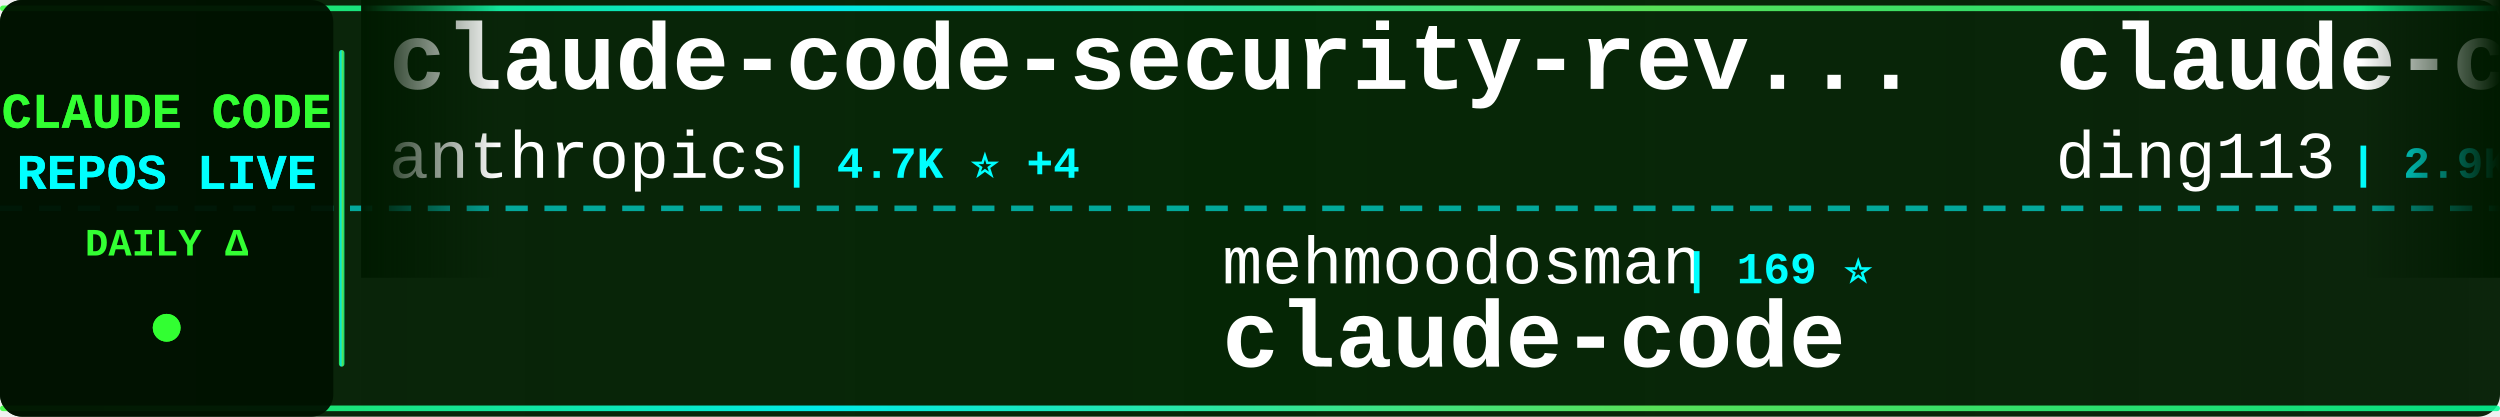
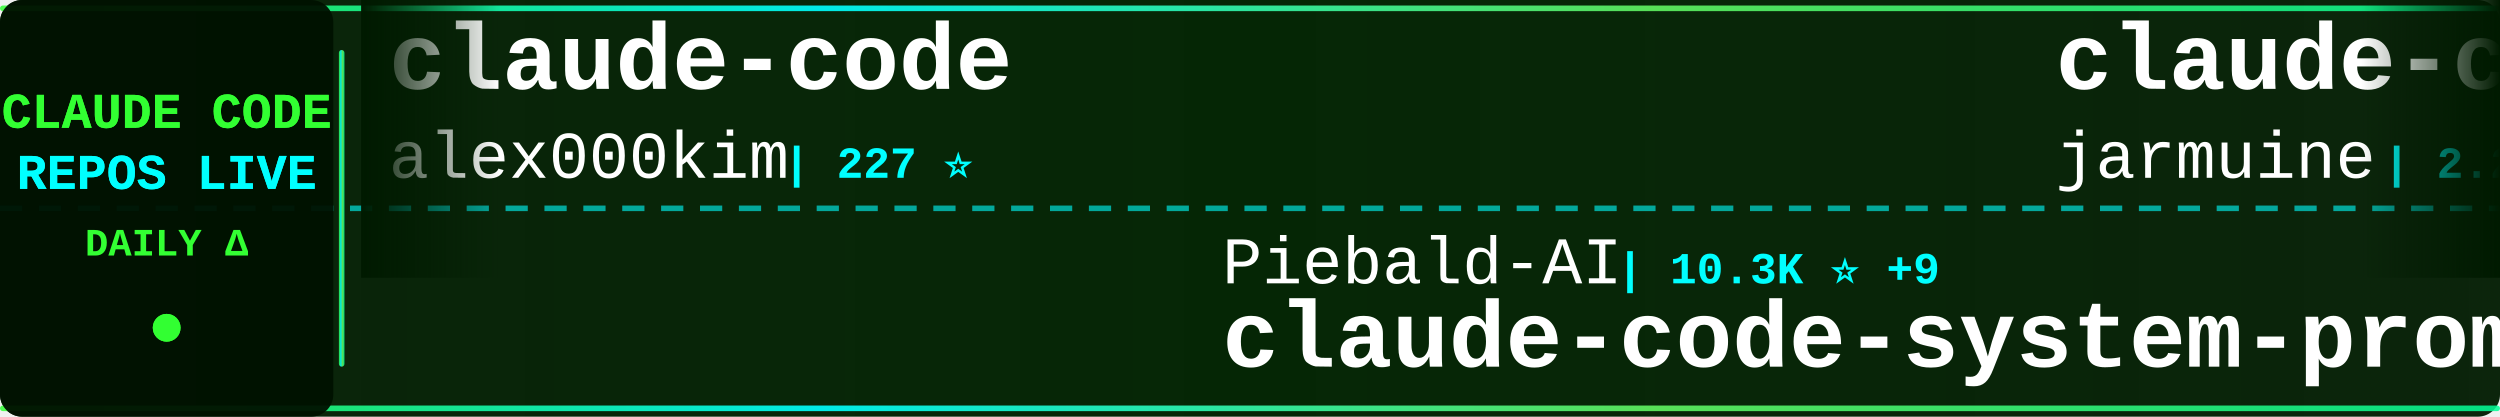
<svg xmlns="http://www.w3.org/2000/svg" width="900" height="150">
  <defs>
    <linearGradient id="tickerBg" x1="0%" y1="0%" x2="100%" y2="0%">
      <stop offset="0%" style="stop-color:#001a00;stop-opacity:0.95" />
      <stop offset="50%" style="stop-color:#002200;stop-opacity:0.98" />
      <stop offset="100%" style="stop-color:#001a00;stop-opacity:0.95" />
    </linearGradient>
    <linearGradient id="borderGrad" x1="0%" y1="0%" x2="100%" y2="0%">
      <stop offset="0%" style="stop-color:#33ff33;stop-opacity:0.85">
        <animate attributeName="stop-opacity" values="0.85;1;0.85" dur="2s" repeatCount="indefinite" />
      </stop>
      <stop offset="33%" style="stop-color:#00ffff;stop-opacity:0.9">
        <animate attributeName="stop-opacity" values="0.9;1;0.9" dur="2.2s" repeatCount="indefinite" />
      </stop>
      <stop offset="66%" style="stop-color:#66ff66;stop-opacity:0.85">
        <animate attributeName="stop-opacity" values="0.85;1;0.85" dur="1.8s" repeatCount="indefinite" />
      </stop>
      <stop offset="100%" style="stop-color:#00ff99;stop-opacity:0.85">
        <animate attributeName="stop-opacity" values="0.85;1;0.85" dur="2s" repeatCount="indefinite" />
      </stop>
    </linearGradient>
    <filter id="textGlow">
      <feGaussianBlur stdDeviation="0.1" result="coloredBlur" />
      <feMerge>
        <feMergeNode in="coloredBlur" />
        <feMergeNode in="SourceGraphic" />
      </feMerge>
    </filter>
    <filter id="metricGlow">
      <feGaussianBlur stdDeviation="0.2" result="coloredBlur" />
      <feMerge>
        <feMergeNode in="coloredBlur" />
        <feMergeNode in="SourceGraphic" />
      </feMerge>
    </filter>
    <linearGradient id="leftFade" x1="0%" y1="0%" x2="100%" y2="0%">
      <stop offset="0%" style="stop-color:#001a00;stop-opacity:1" />
      <stop offset="100%" style="stop-color:#001a00;stop-opacity:0" />
    </linearGradient>
    <linearGradient id="rightFade" x1="0%" y1="0%" x2="100%" y2="0%">
      <stop offset="0%" style="stop-color:#001a00;stop-opacity:0" />
      <stop offset="100%" style="stop-color:#001a00;stop-opacity:1" />
    </linearGradient>
  </defs>
  <rect width="900" height="150" fill="url(#tickerBg)" rx="8" />
  <rect x="0" y="2" width="900" height="2" fill="url(#borderGrad)" rx="1" />
  <rect x="0" y="146" width="900" height="2" fill="url(#borderGrad)" rx="1" />
  <line x1="0" y1="75" x2="900" y2="75" stroke="#00ffff" stroke-width="2" stroke-dasharray="8 6" opacity="0.6" />
  <rect x="0" y="0" width="120" height="150" fill="#001100" opacity="0.95" rx="8" />
  <text x="60" y="46" font-family="'Courier New', monospace" font-size="18" font-weight="bold" fill="#33ff33" text-anchor="middle" filter="url(#textGlow)">
    CLAUDE CODE
  </text>
  <text x="60" y="68" font-family="'Courier New', monospace" font-size="18" font-weight="bold" fill="#00ffff" text-anchor="middle" filter="url(#textGlow)">
    REPOS LIVE
  </text>
  <text x="60" y="92" font-family="'Courier New', monospace" font-size="14" font-weight="bold" fill="#33ff33" text-anchor="middle">
    DAILY Δ
  </text>
  <circle cx="60" cy="118" r="5" fill="#33ff33" filter="url(#metricGlow)">
    <animate attributeName="r" values="4;6;4" dur="1.5s" repeatCount="indefinite" />
    <animate attributeName="opacity" values="0.6;1;0.6" dur="1.5s" repeatCount="indefinite" />
  </circle>
  <rect x="122" y="18" width="2" height="114" fill="url(#borderGrad)" rx="1" />
  <clipPath id="tickerClip">
    <rect x="130" y="0" width="770" height="150" />
  </clipPath>
  <g clip-path="url(#tickerClip)">
    <g id="tickerItems">
      <animateTransform attributeName="transform" attributeType="XML" type="translate" from="0 0" to="-3000 0" dur="54s" repeatCount="indefinite" />
      <g transform="translate(0, 0)">
-         <text x="140" y="32" font-family="'Courier New', monospace" font-size="34" font-weight="bold" fill="#ffffff">claude-code-security-rev...</text>
-         <text x="140" y="64" font-family="'Courier New', monospace" font-size="24" font-weight="normal" fill="#ffffff" opacity="1.0">anthropics</text>
-         <text x="282" y="64" font-family="'Courier New', monospace" font-size="16" font-weight="bold" fill="#00ffff"> | 4.7K ⭐ +4</text>
+         <text x="140" y="32" font-family="'Courier New', monospace" font-size="34" font-weight="bold" fill="#ffffff">claude-code</text>
+         <text x="140" y="64" font-family="'Courier New', monospace" font-size="24" font-weight="normal" fill="#ffffff" opacity="1.0">alex000kim</text>
+         <text x="282" y="64" font-family="'Courier New', monospace" font-size="16" font-weight="bold" fill="#00ffff"> | 227 ⭐</text>
      </g>
      <g transform="translate(300, 0)">
-         <text x="140" y="102" font-family="'Courier New', monospace" font-size="24" font-weight="normal" fill="#ffffff" opacity="1.0">mehmoodosman</text>
-         <text x="306" y="102" font-family="'Courier New', monospace" font-size="16" font-weight="bold" fill="#00ffff"> | 169 ⭐</text>
+         <text x="140" y="102" font-family="'Courier New', monospace" font-size="24" font-weight="normal" fill="#ffffff" opacity="1.0">Piebald-AI</text>
+         <text x="282" y="102" font-family="'Courier New', monospace" font-size="16" font-weight="bold" fill="#00ffff"> | 10.3K ⭐ +9</text>
+         <text x="140" y="132" font-family="'Courier New', monospace" font-size="34" font-weight="bold" fill="#ffffff">claude-code-system-promp...</text>
+       </g>
+       <g transform="translate(600, 0)">
+         <text x="140" y="32" font-family="'Courier New', monospace" font-size="34" font-weight="bold" fill="#ffffff">claude-code</text>
+         <text x="140" y="64" font-family="'Courier New', monospace" font-size="24" font-weight="normal" fill="#ffffff" opacity="1.0">jarmuine</text>
+         <text x="258" y="64" font-family="'Courier New', monospace" font-size="16" font-weight="bold" fill="#00ffff"> | 2.2K ⭐</text>
+       </g>
+       <g transform="translate(900, 0)">
+         <text x="140" y="102" font-family="'Courier New', monospace" font-size="24" font-weight="normal" fill="#ffffff" opacity="1.0">chiragjoshi12</text>
+         <text x="318" y="102" font-family="'Courier New', monospace" font-size="16" font-weight="bold" fill="#00ffff"> | 203 ⭐</text>
        <text x="140" y="132" font-family="'Courier New', monospace" font-size="34" font-weight="bold" fill="#ffffff">claude-code</text>
      </g>
-       <g transform="translate(600, 0)">
-         <text x="140" y="32" font-family="'Courier New', monospace" font-size="34" font-weight="bold" fill="#ffffff">claude-code-hub</text>
-         <text x="140" y="64" font-family="'Courier New', monospace" font-size="24" font-weight="normal" fill="#ffffff" opacity="1.0">ding113</text>
-         <text x="246" y="64" font-family="'Courier New', monospace" font-size="16" font-weight="bold" fill="#00ffff"> | 2.9K ⭐ -1</text>
-       </g>
-       <g transform="translate(900, 0)">
-         <text x="140" y="102" font-family="'Courier New', monospace" font-size="24" font-weight="normal" fill="#ffffff" opacity="1.0">SeemSeam</text>
-         <text x="258" y="102" font-family="'Courier New', monospace" font-size="16" font-weight="bold" fill="#00ffff"> | 2.7K ⭐ +2</text>
-         <text x="140" y="132" font-family="'Courier New', monospace" font-size="34" font-weight="bold" fill="#ffffff">claude_codex_bridge</text>
-       </g>
      <g transform="translate(1200, 0)">
-         <text x="140" y="32" font-family="'Courier New', monospace" font-size="34" font-weight="bold" fill="#ffffff">claude-code</text>
-         <text x="140" y="64" font-family="'Courier New', monospace" font-size="24" font-weight="normal" fill="#ffffff" opacity="1.0">VineeTagarwaL-code</text>
-         <text x="378" y="64" font-family="'Courier New', monospace" font-size="16" font-weight="bold" fill="#00ffff"> | 275 ⭐</text>
+         <text x="140" y="32" font-family="'Courier New', monospace" font-size="34" font-weight="bold" fill="#ffffff">claude_code_src</text>
+         <text x="140" y="64" font-family="'Courier New', monospace" font-size="24" font-weight="normal" fill="#ffffff" opacity="1.0">ponponon</text>
+         <text x="258" y="64" font-family="'Courier New', monospace" font-size="16" font-weight="bold" fill="#00ffff"> | 2.2K ⭐</text>
      </g>
      <g transform="translate(1500, 0)">
-         <text x="140" y="102" font-family="'Courier New', monospace" font-size="24" font-weight="normal" fill="#ffffff" opacity="1.0">1rgs</text>
-         <text x="210" y="102" font-family="'Courier New', monospace" font-size="16" font-weight="bold" fill="#00ffff"> | 3.6K ⭐</text>
-         <text x="140" y="132" font-family="'Courier New', monospace" font-size="34" font-weight="bold" fill="#ffffff">claude-code-proxy</text>
+         <text x="140" y="102" font-family="'Courier New', monospace" font-size="24" font-weight="normal" fill="#ffffff" opacity="1.0">JrCx7scC</text>
+         <text x="258" y="102" font-family="'Courier New', monospace" font-size="16" font-weight="bold" fill="#00ffff"> | 368 ⭐</text>
+         <text x="140" y="132" font-family="'Courier New', monospace" font-size="34" font-weight="bold" fill="#ffffff">claude-code-source</text>
      </g>
      <g transform="translate(1800, 0)">
-         <text x="140" y="32" font-family="'Courier New', monospace" font-size="34" font-weight="bold" fill="#ffffff">claude-code-guide</text>
-         <text x="140" y="64" font-family="'Courier New', monospace" font-size="24" font-weight="normal" fill="#ffffff" opacity="1.0">zebbern</text>
-         <text x="246" y="64" font-family="'Courier New', monospace" font-size="16" font-weight="bold" fill="#00ffff"> | 4.1K ⭐ +1</text>
+         <text x="140" y="32" font-family="'Courier New', monospace" font-size="34" font-weight="bold" fill="#ffffff">collection-claude-code-s...</text>
+         <text x="140" y="64" font-family="'Courier New', monospace" font-size="24" font-weight="normal" fill="#ffffff" opacity="1.0">chauncygu</text>
+         <text x="270" y="64" font-family="'Courier New', monospace" font-size="16" font-weight="bold" fill="#00ffff"> | 2.5K ⭐ +1</text>
      </g>
      <g transform="translate(2100, 0)">
-         <text x="140" y="102" font-family="'Courier New', monospace" font-size="24" font-weight="normal" fill="#ffffff" opacity="1.0">FlorianBruniaux</text>
-         <text x="342" y="102" font-family="'Courier New', monospace" font-size="16" font-weight="bold" fill="#00ffff"> | 4.4K ⭐ +4</text>
-         <text x="140" y="132" font-family="'Courier New', monospace" font-size="34" font-weight="bold" fill="#ffffff">claude-code-ultimate-gui...</text>
+         <text x="140" y="102" font-family="'Courier New', monospace" font-size="24" font-weight="normal" fill="#ffffff" opacity="1.0">pengchengneo</text>
+         <text x="306" y="102" font-family="'Courier New', monospace" font-size="16" font-weight="bold" fill="#00ffff"> | 1.4K ⭐ +6</text>
+         <text x="140" y="132" font-family="'Courier New', monospace" font-size="34" font-weight="bold" fill="#ffffff">Claude-Code</text>
      </g>
      <g transform="translate(2400, 0)">
-         <text x="140" y="32" font-family="'Courier New', monospace" font-size="34" font-weight="bold" fill="#ffffff">claude-code</text>
-         <text x="140" y="64" font-family="'Courier New', monospace" font-size="24" font-weight="normal" fill="#ffffff" opacity="1.0">yasasbanukaofficial</text>
-         <text x="390" y="64" font-family="'Courier New', monospace" font-size="16" font-weight="bold" fill="#00ffff"> | 3.3K ⭐ +2</text>
+         <text x="140" y="32" font-family="'Courier New', monospace" font-size="34" font-weight="bold" fill="#ffffff">claude-code-reverse</text>
+         <text x="140" y="64" font-family="'Courier New', monospace" font-size="24" font-weight="normal" fill="#ffffff" opacity="1.0">Yuyz0112</text>
+         <text x="258" y="64" font-family="'Courier New', monospace" font-size="16" font-weight="bold" fill="#00ffff"> | 2.4K ⭐</text>
      </g>
      <g transform="translate(2700, 0)">
-         <text x="140" y="102" font-family="'Courier New', monospace" font-size="24" font-weight="normal" fill="#ffffff" opacity="1.0">wanshuiyin</text>
-         <text x="282" y="102" font-family="'Courier New', monospace" font-size="16" font-weight="bold" fill="#00ffff"> | 10.1K ⭐ +10</text>
-         <text x="140" y="132" font-family="'Courier New', monospace" font-size="34" font-weight="bold" fill="#ffffff">Auto-claude-code-researc...</text>
+         <text x="140" y="102" font-family="'Courier New', monospace" font-size="24" font-weight="normal" fill="#ffffff" opacity="1.0">Maciek-roboblog</text>
+         <text x="342" y="102" font-family="'Courier New', monospace" font-size="16" font-weight="bold" fill="#00ffff"> | 8.0K ⭐ +2</text>
+         <text x="140" y="132" font-family="'Courier New', monospace" font-size="34" font-weight="bold" fill="#ffffff">Claude-Code-Usage-Monito...</text>
      </g>
      <g transform="translate(3000, 0)">
-         <text x="140" y="32" font-family="'Courier New', monospace" font-size="34" font-weight="bold" fill="#ffffff">claude-code-security-rev...</text>
-         <text x="140" y="64" font-family="'Courier New', monospace" font-size="24" font-weight="normal" fill="#ffffff" opacity="1.0">anthropics</text>
-         <text x="282" y="64" font-family="'Courier New', monospace" font-size="16" font-weight="bold" fill="#00ffff"> | 4.7K ⭐ +4</text>
+         <text x="140" y="32" font-family="'Courier New', monospace" font-size="34" font-weight="bold" fill="#ffffff">claude-code</text>
+         <text x="140" y="64" font-family="'Courier New', monospace" font-size="24" font-weight="normal" fill="#ffffff" opacity="1.0">alex000kim</text>
+         <text x="282" y="64" font-family="'Courier New', monospace" font-size="16" font-weight="bold" fill="#00ffff"> | 227 ⭐</text>
      </g>
      <g transform="translate(3300, 0)">
-         <text x="140" y="102" font-family="'Courier New', monospace" font-size="24" font-weight="normal" fill="#ffffff" opacity="1.0">mehmoodosman</text>
-         <text x="306" y="102" font-family="'Courier New', monospace" font-size="16" font-weight="bold" fill="#00ffff"> | 169 ⭐</text>
-         <text x="140" y="132" font-family="'Courier New', monospace" font-size="34" font-weight="bold" fill="#ffffff">claude-code</text>
+         <text x="140" y="102" font-family="'Courier New', monospace" font-size="24" font-weight="normal" fill="#ffffff" opacity="1.0">Piebald-AI</text>
+         <text x="282" y="102" font-family="'Courier New', monospace" font-size="16" font-weight="bold" fill="#00ffff"> | 10.3K ⭐ +9</text>
+         <text x="140" y="132" font-family="'Courier New', monospace" font-size="34" font-weight="bold" fill="#ffffff">claude-code-system-promp...</text>
      </g>
      <g transform="translate(3600, 0)">
-         <text x="140" y="32" font-family="'Courier New', monospace" font-size="34" font-weight="bold" fill="#ffffff">claude-code-hub</text>
-         <text x="140" y="64" font-family="'Courier New', monospace" font-size="24" font-weight="normal" fill="#ffffff" opacity="1.0">ding113</text>
-         <text x="246" y="64" font-family="'Courier New', monospace" font-size="16" font-weight="bold" fill="#00ffff"> | 2.9K ⭐ -1</text>
+         <text x="140" y="32" font-family="'Courier New', monospace" font-size="34" font-weight="bold" fill="#ffffff">claude-code</text>
+         <text x="140" y="64" font-family="'Courier New', monospace" font-size="24" font-weight="normal" fill="#ffffff" opacity="1.0">jarmuine</text>
+         <text x="258" y="64" font-family="'Courier New', monospace" font-size="16" font-weight="bold" fill="#00ffff"> | 2.2K ⭐</text>
      </g>
      <g transform="translate(3900, 0)">
-         <text x="140" y="102" font-family="'Courier New', monospace" font-size="24" font-weight="normal" fill="#ffffff" opacity="1.0">SeemSeam</text>
-         <text x="258" y="102" font-family="'Courier New', monospace" font-size="16" font-weight="bold" fill="#00ffff"> | 2.7K ⭐ +2</text>
-         <text x="140" y="132" font-family="'Courier New', monospace" font-size="34" font-weight="bold" fill="#ffffff">claude_codex_bridge</text>
+         <text x="140" y="102" font-family="'Courier New', monospace" font-size="24" font-weight="normal" fill="#ffffff" opacity="1.0">chiragjoshi12</text>
+         <text x="318" y="102" font-family="'Courier New', monospace" font-size="16" font-weight="bold" fill="#00ffff"> | 203 ⭐</text>
+         <text x="140" y="132" font-family="'Courier New', monospace" font-size="34" font-weight="bold" fill="#ffffff">claude-code</text>
      </g>
    </g>
  </g>
  <rect x="130" y="0" width="50" height="100" fill="url(#leftFade)" />
  <rect x="850" y="0" width="50" height="100" fill="url(#rightFade)" />
</svg>
